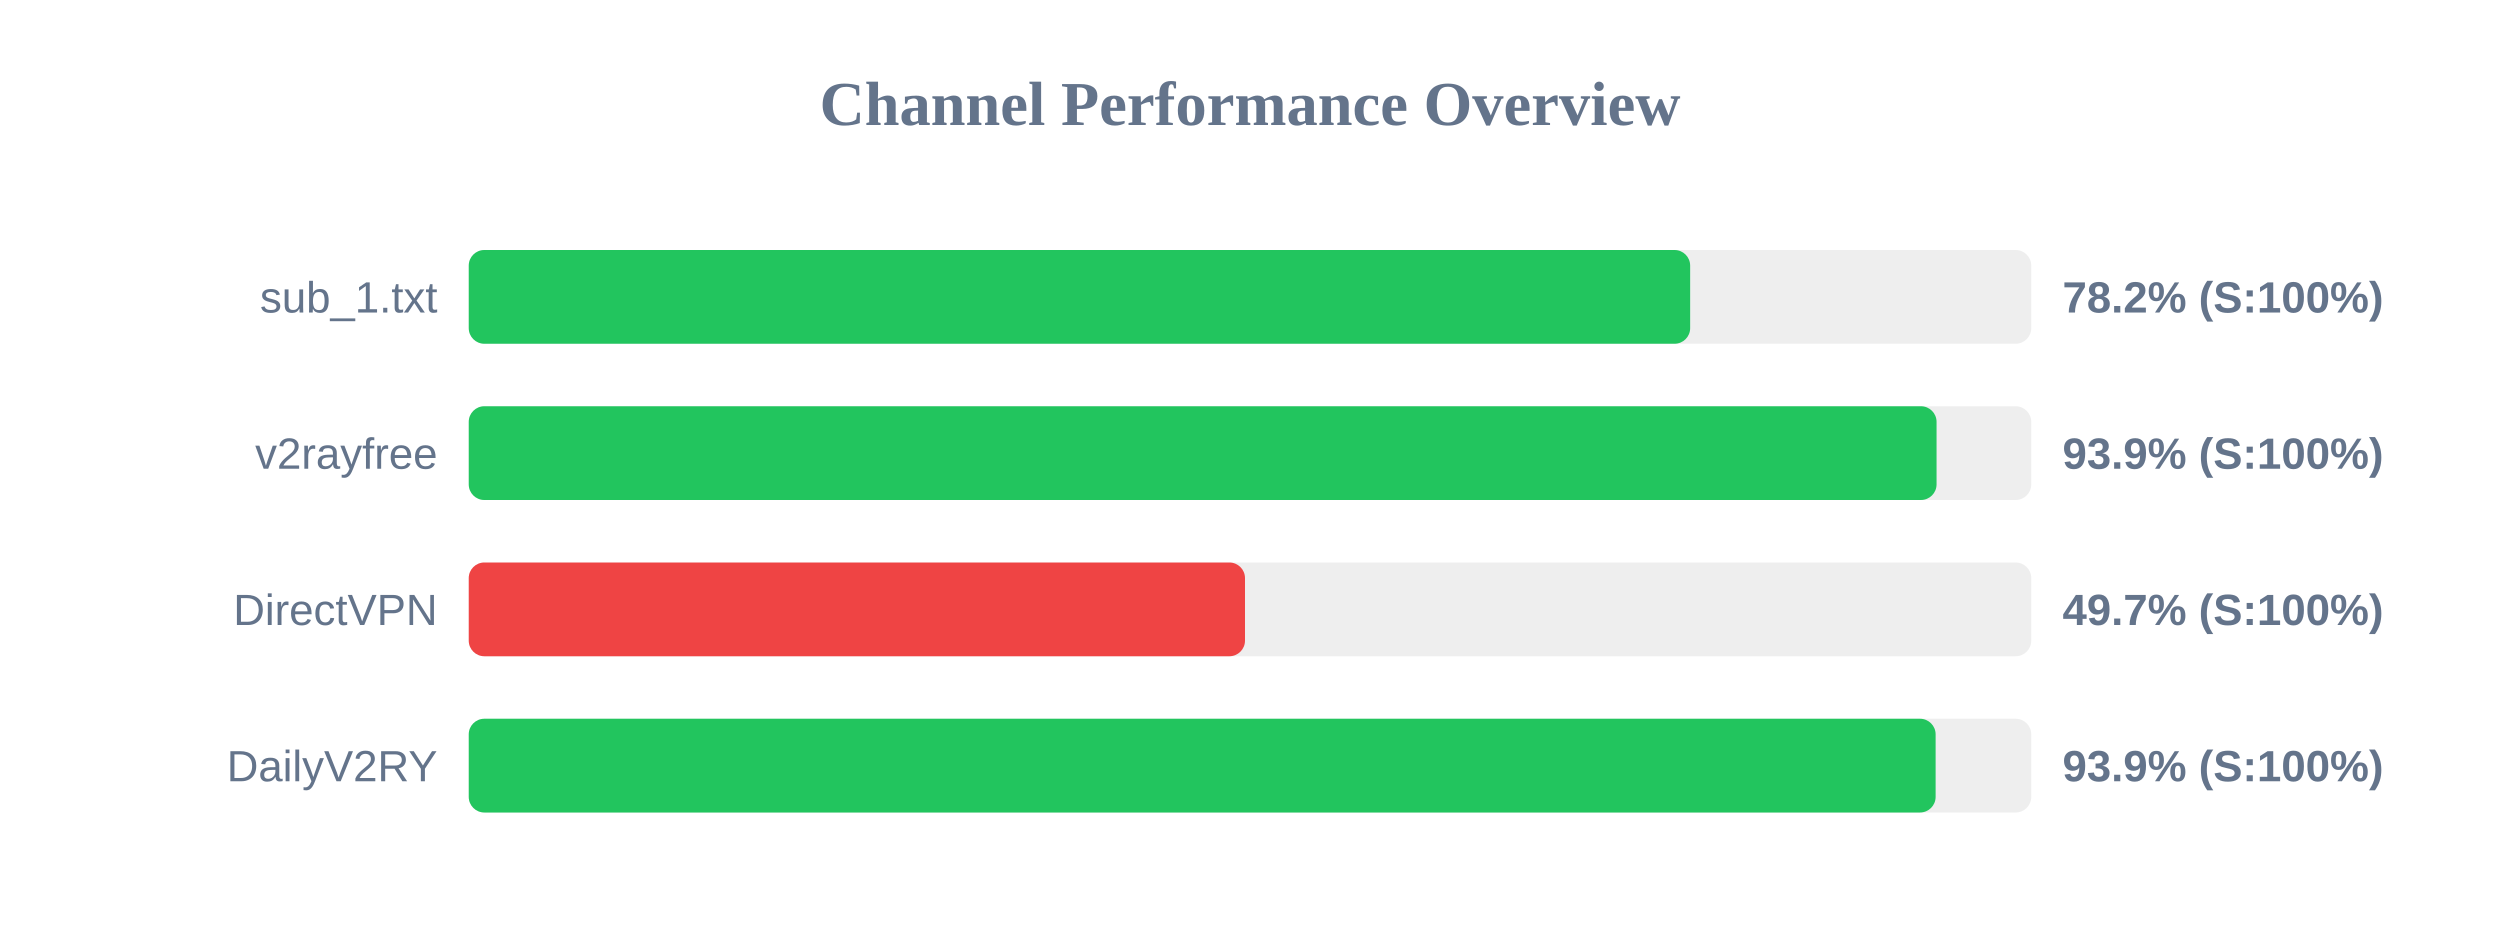
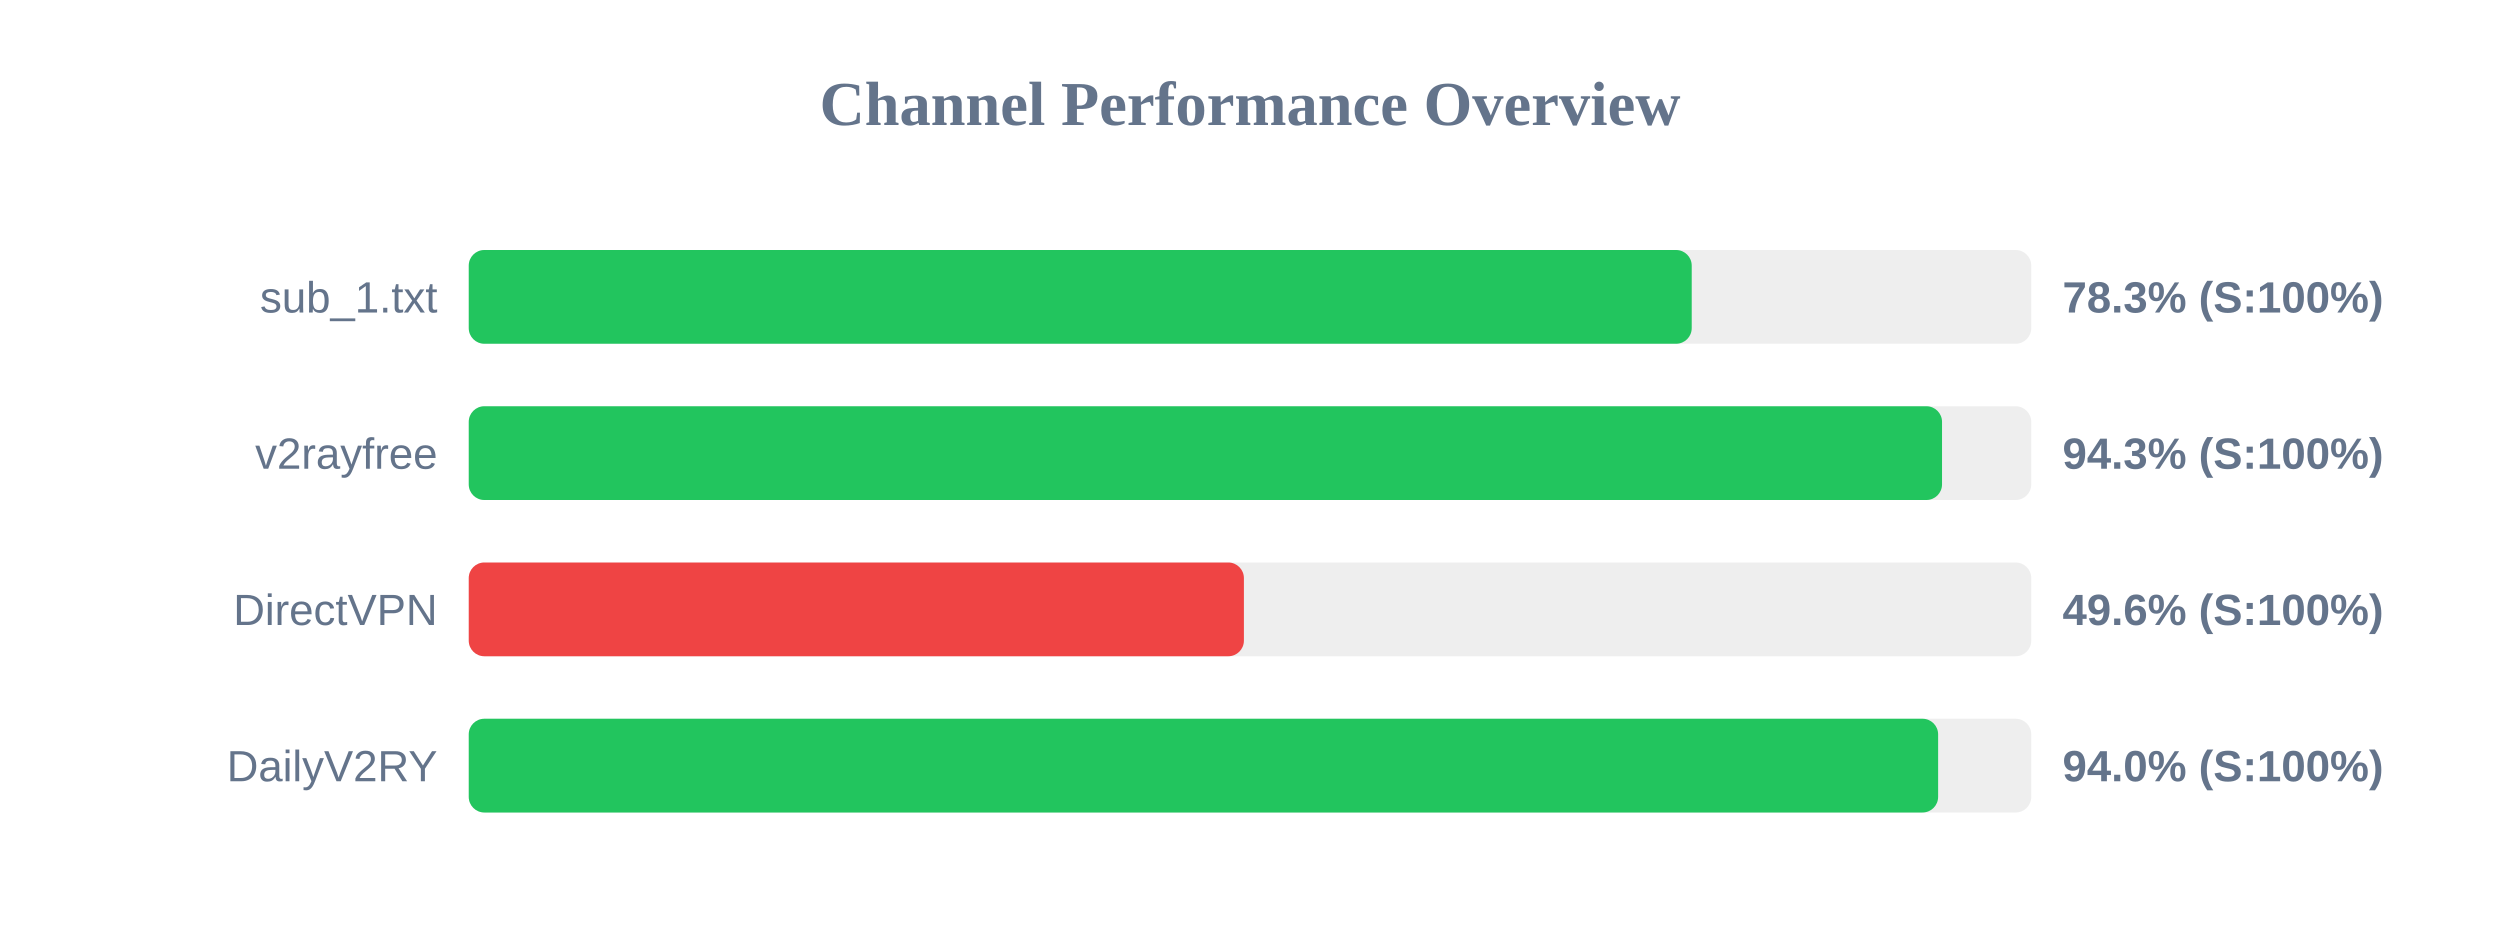
<svg xmlns="http://www.w3.org/2000/svg" width="800" height="300" version="1.1">
  <style>
        .row { font: 14px Arial; fill: #64748b; }
        .score { font: bold 14px Arial; fill: #64748b; }
    </style>
  <text x="400" y="40" text-anchor="middle" font-size="20px" font-weight="bold" fill="#64748b">Channel Performance Overview</text>
  <rect x="150" y="80" width="500" height="30" fill="#eee" rx="5" />
-   <rect x="150" y="80" width="390.85" height="30" fill="#22c55e" rx="5" />
+   <rect x="150" y="80" width="391.35" height="30" fill="#22c55e" rx="5" />
  <text x="140" y="100" text-anchor="end" class="row">sub_1.txt</text>
-   <text x="660" y="100" text-anchor="start" class="score">78.2% (S:100%)</text>
+   <text x="660" y="100" text-anchor="start" class="score">78.3% (S:100%)</text>
  <rect x="150" y="130" width="500" height="30" fill="#eee" rx="5" />
-   <rect x="150" y="130" width="469.7" height="30" fill="#22c55e" rx="5" />
+   <rect x="150" y="130" width="471.45" height="30" fill="#22c55e" rx="5" />
  <text x="140" y="150" text-anchor="end" class="row">v2rayfree</text>
-   <text x="660" y="150" text-anchor="start" class="score">93.9% (S:100%)</text>
+   <text x="660" y="150" text-anchor="start" class="score">94.3% (S:100%)</text>
  <rect x="150" y="180" width="500" height="30" fill="#eee" rx="5" />
-   <rect x="150" y="180" width="248.4" height="30" fill="#ef4444" rx="5" />
+   <rect x="150" y="180" width="248.05" height="30" fill="#ef4444" rx="5" />
  <text x="140" y="200" text-anchor="end" class="row">DirectVPN</text>
-   <text x="660" y="200" text-anchor="start" class="score">49.7% (S:100%)</text>
+   <text x="660" y="200" text-anchor="start" class="score">49.6% (S:100%)</text>
  <rect x="150" y="230" width="500" height="30" fill="#eee" rx="5" />
-   <rect x="150" y="230" width="469.4" height="30" fill="#22c55e" rx="5" />
+   <rect x="150" y="230" width="470.2" height="30" fill="#22c55e" rx="5" />
  <text x="140" y="250" text-anchor="end" class="row">DailyV2RY</text>
-   <text x="660" y="250" text-anchor="start" class="score">93.9% (S:100%)</text>
+   <text x="660" y="250" text-anchor="start" class="score">94.0% (S:100%)</text>
</svg>
